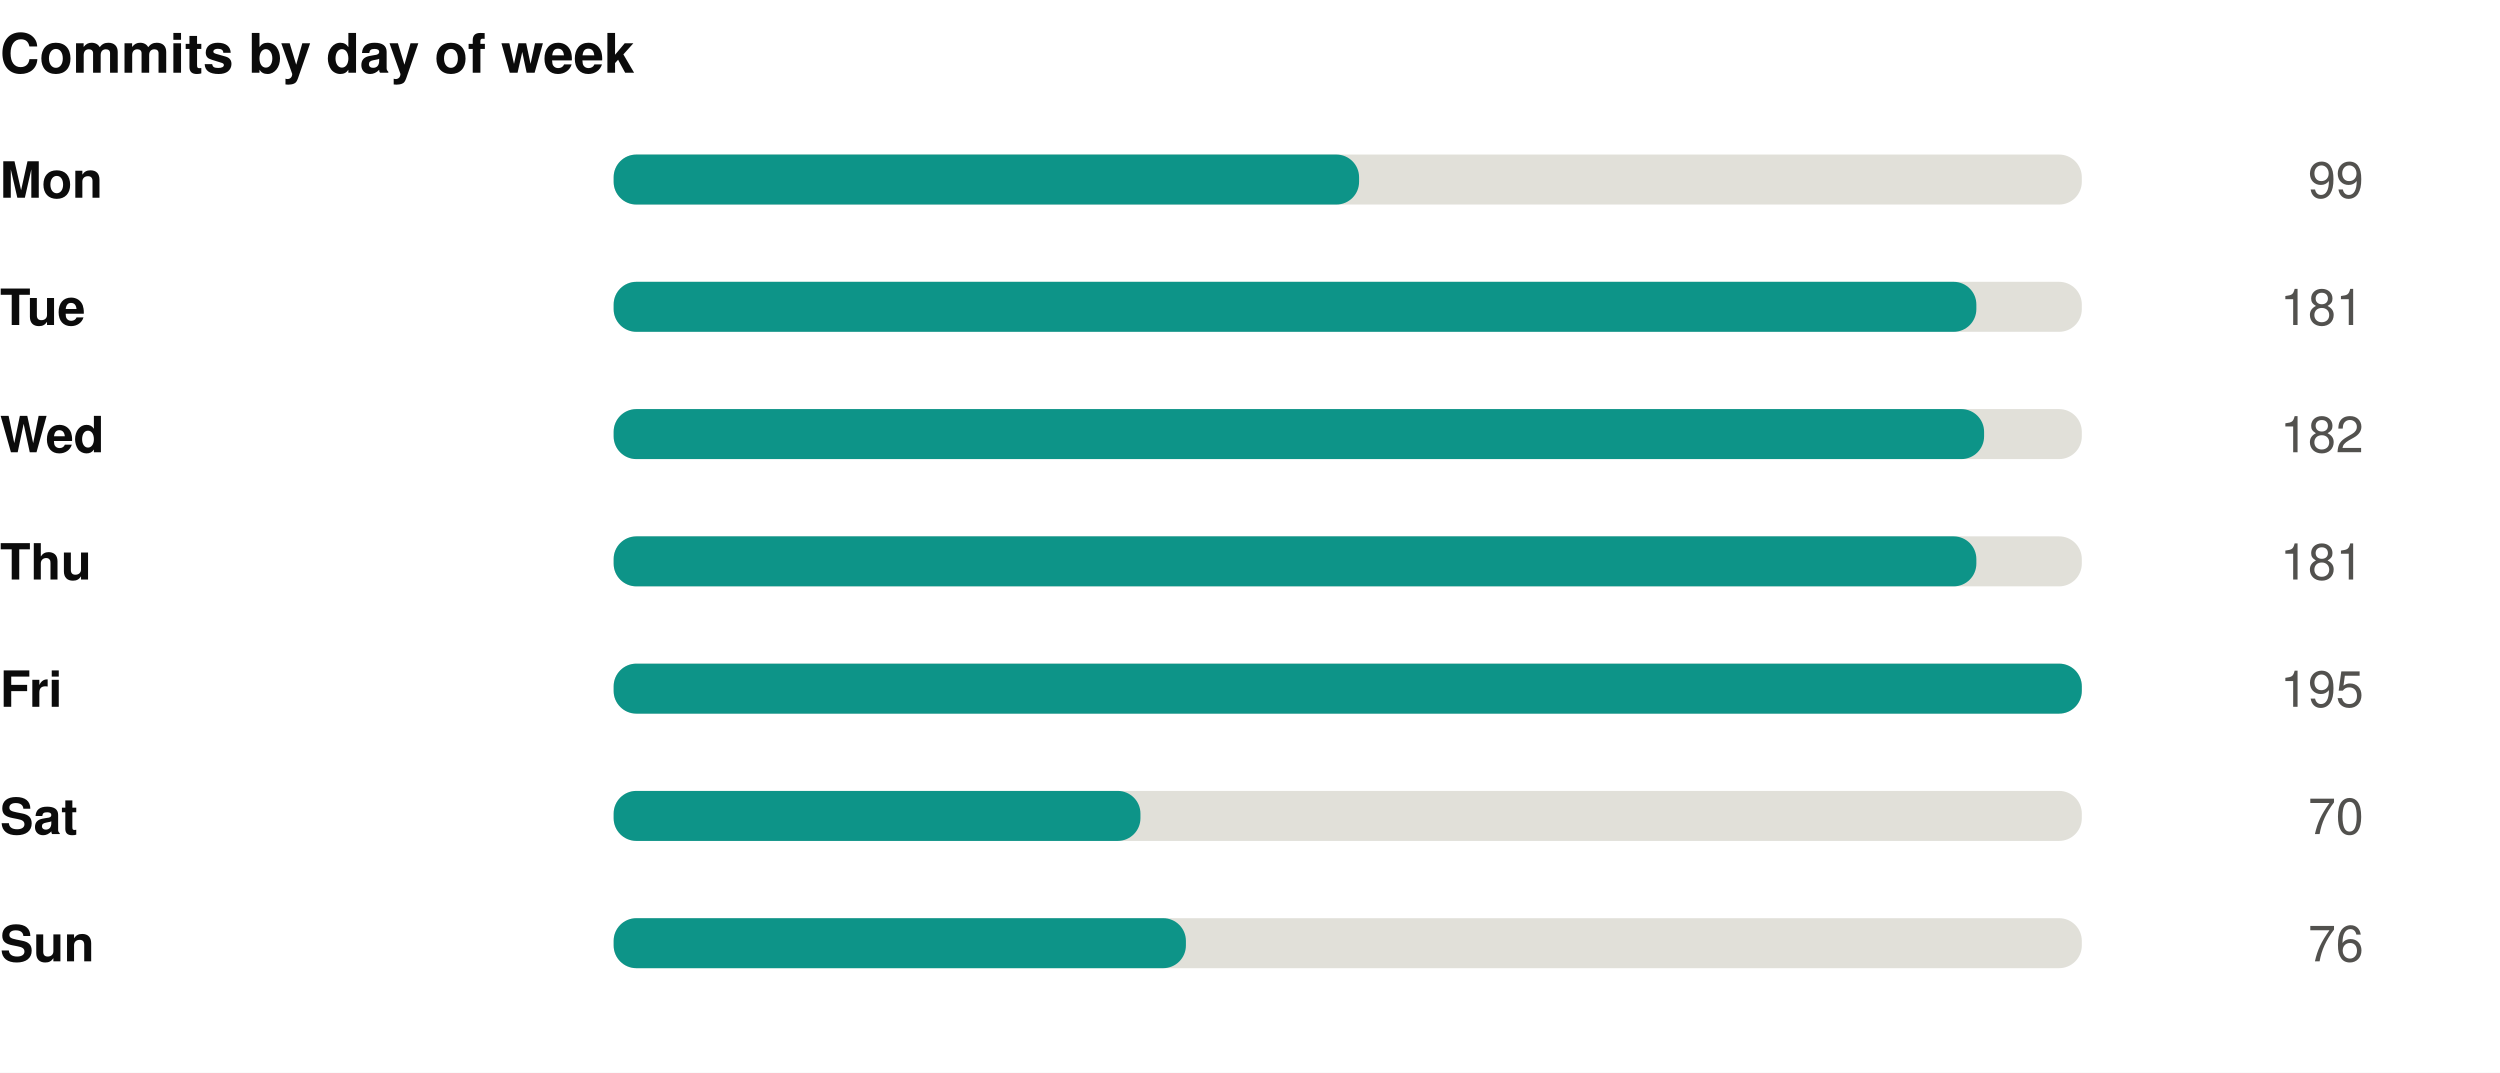
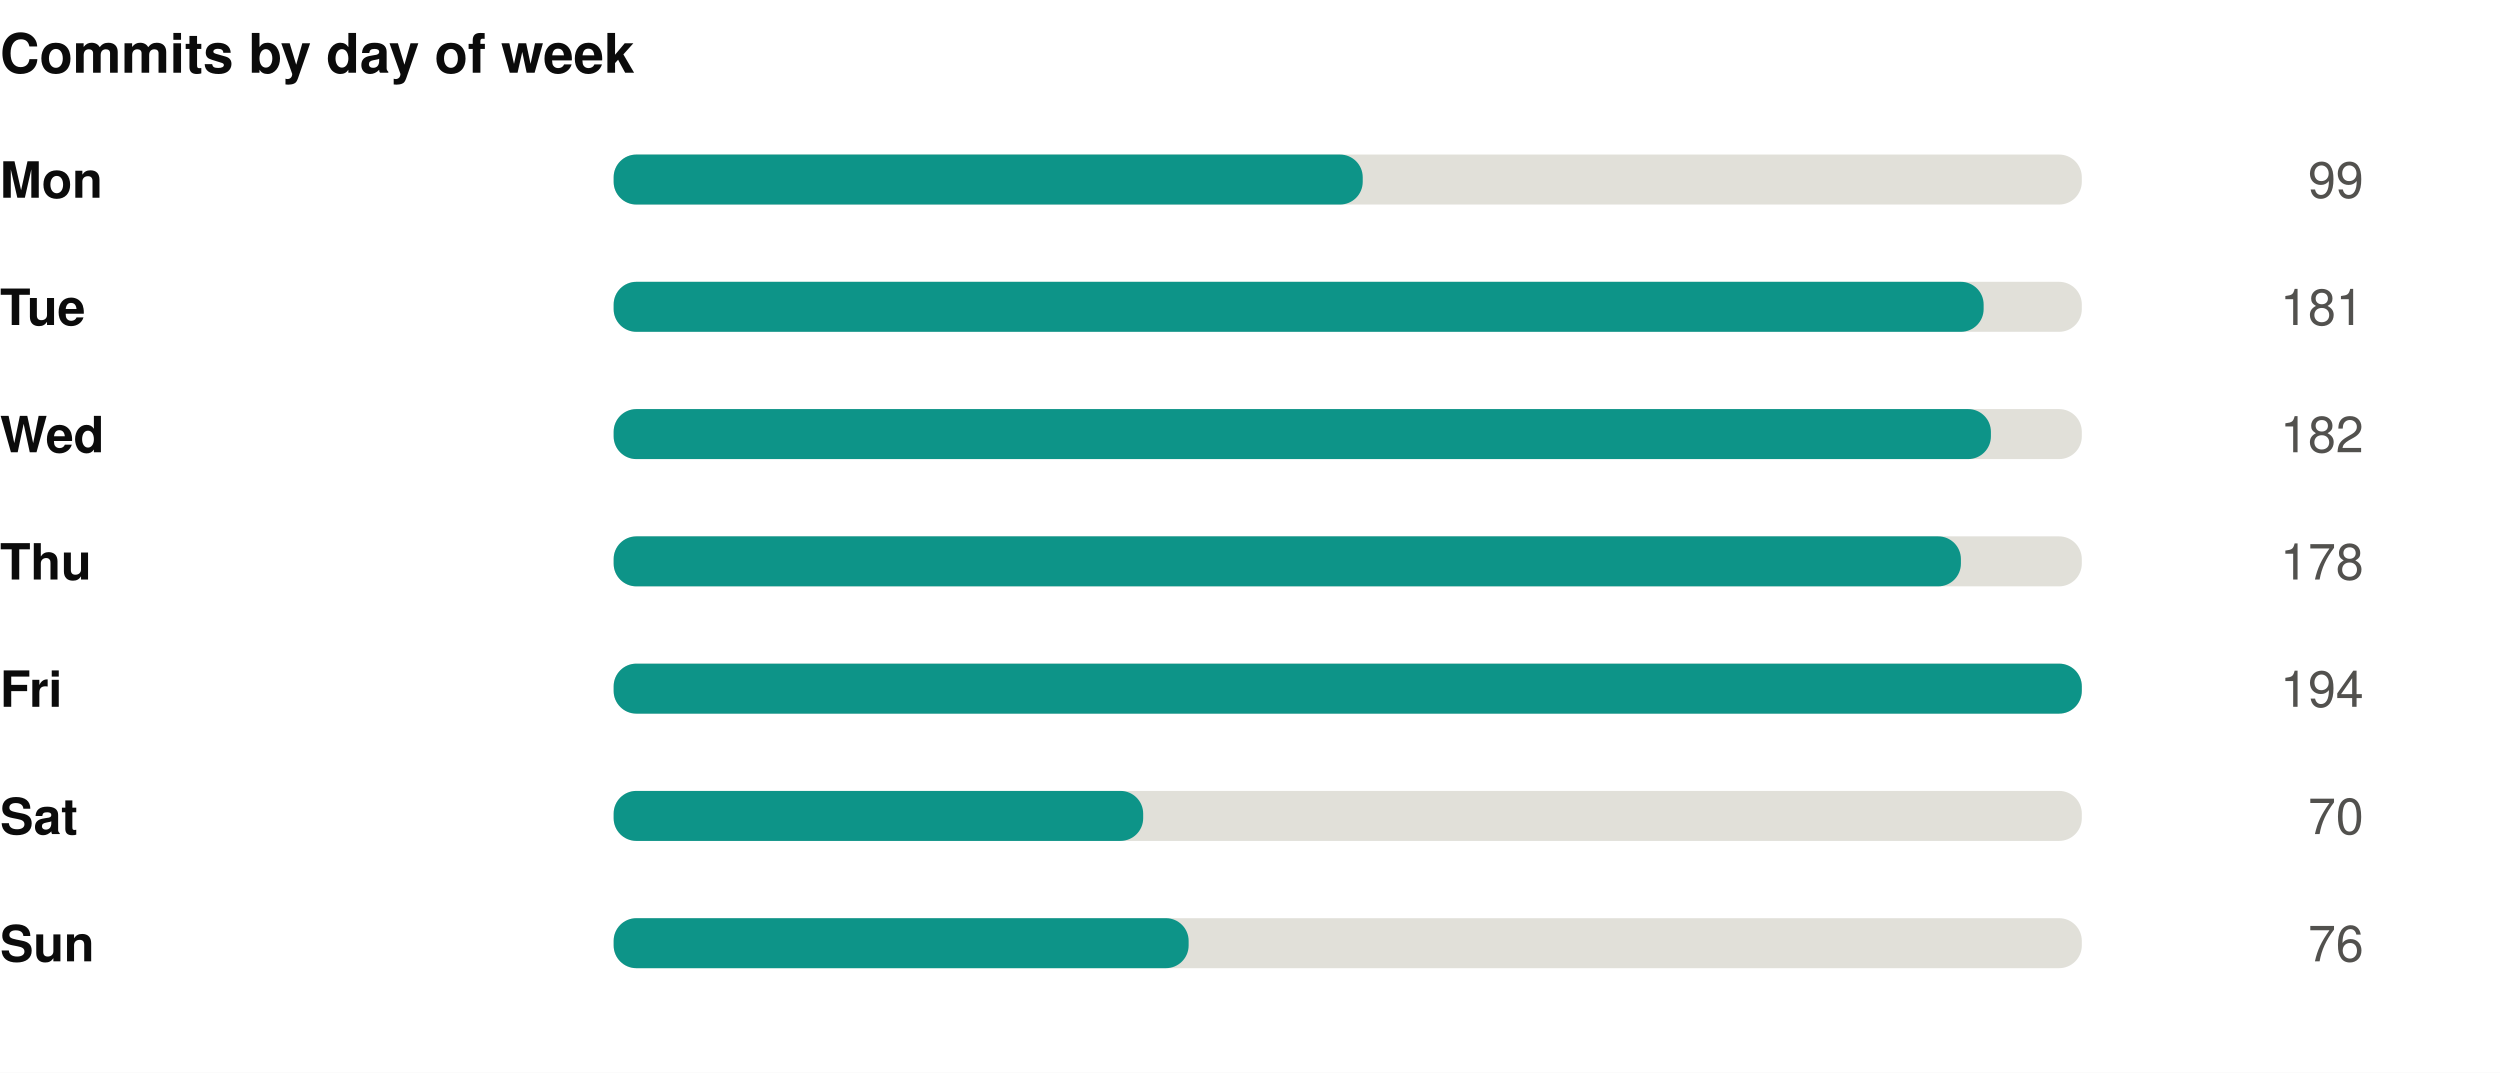
<svg xmlns="http://www.w3.org/2000/svg" width="550" height="236" viewBox="0 0 550 236" role="img">
  <rect width="550" height="236" fill="#ffffff" />
  <style>
@keyframes grow{from{transform:scaleX(0)}}
@keyframes rise{from{opacity:0;transform:translateY(9px)}}
@keyframes fade{from{opacity:0}}
@keyframes draw{to{stroke-dashoffset:0}}
.bar{transform-box:fill-box;transform-origin:left center;animation:grow .9s cubic-bezier(.22,1,.36,1) var(--d,0s) both}
.rise{animation:rise .7s cubic-bezier(.22,1,.36,1) var(--d,0s) both}
.fade{animation:fade .8s ease-out var(--d,0s) both}
.draw{animation:draw 1.7s ease-out .1s both}
@media (prefers-reduced-motion:reduce){
.bar,.rise,.fade,.draw{animation:none;transform:none;opacity:1;stroke-dashoffset:0}
}
</style>
  <g transform="translate(0,0)">
    <text x="0" y="16" font-family="-apple-system,BlinkMacSystemFont,'Segoe UI',Helvetica,Arial,sans-serif" font-size="12" font-weight="700" fill="#0b0b0b" text-anchor="start">Commits by day of week</text>
    <text x="0" y="43.5" font-family="-apple-system,BlinkMacSystemFont,'Segoe UI',Helvetica,Arial,sans-serif" font-size="11" font-weight="600" fill="#0b0b0b" text-anchor="start">Mon</text>
    <rect x="135" y="34" width="323" height="11" rx="5" fill="#e1e0d9" />
-     <rect class="bar" style="--d:0.00s" x="135" y="34" width="164.0" height="11" rx="5" fill="#0d9488" />
+     <rect class="bar" style="--d:0.00s" x="135" y="34" width="164.8" height="11" rx="5" fill="#0d9488" />
    <g class="fade" style="--d:0.00s">
      <text x="520" y="43.5" font-family="-apple-system,BlinkMacSystemFont,'Segoe UI',Helvetica,Arial,sans-serif" font-size="11" font-weight="400" fill="#52514e" text-anchor="end">99</text>
    </g>
    <text x="0" y="71.5" font-family="-apple-system,BlinkMacSystemFont,'Segoe UI',Helvetica,Arial,sans-serif" font-size="11" font-weight="600" fill="#0b0b0b" text-anchor="start">Tue</text>
    <rect x="135" y="62" width="323" height="11" rx="5" fill="#e1e0d9" />
-     <rect class="bar" style="--d:0.07s" x="135" y="62" width="299.8" height="11" rx="5" fill="#0d9488" />
+     <rect class="bar" style="--d:0.07s" x="135" y="62" width="301.4" height="11" rx="5" fill="#0d9488" />
    <g class="fade" style="--d:0.07s">
      <text x="520" y="71.5" font-family="-apple-system,BlinkMacSystemFont,'Segoe UI',Helvetica,Arial,sans-serif" font-size="11" font-weight="400" fill="#52514e" text-anchor="end">181</text>
    </g>
    <text x="0" y="99.5" font-family="-apple-system,BlinkMacSystemFont,'Segoe UI',Helvetica,Arial,sans-serif" font-size="11" font-weight="600" fill="#0b0b0b" text-anchor="start">Wed</text>
    <rect x="135" y="90" width="323" height="11" rx="5" fill="#e1e0d9" />
-     <rect class="bar" style="--d:0.14s" x="135" y="90" width="301.5" height="11" rx="5" fill="#0d9488" />
+     <rect class="bar" style="--d:0.14s" x="135" y="90" width="303.0" height="11" rx="5" fill="#0d9488" />
    <g class="fade" style="--d:0.14s">
      <text x="520" y="99.5" font-family="-apple-system,BlinkMacSystemFont,'Segoe UI',Helvetica,Arial,sans-serif" font-size="11" font-weight="400" fill="#52514e" text-anchor="end">182</text>
    </g>
    <text x="0" y="127.5" font-family="-apple-system,BlinkMacSystemFont,'Segoe UI',Helvetica,Arial,sans-serif" font-size="11" font-weight="600" fill="#0b0b0b" text-anchor="start">Thu</text>
    <rect x="135" y="118" width="323" height="11" rx="5" fill="#e1e0d9" />
-     <rect class="bar" style="--d:0.21s" x="135" y="118" width="299.8" height="11" rx="5" fill="#0d9488" />
+     <rect class="bar" style="--d:0.21s" x="135" y="118" width="296.4" height="11" rx="5" fill="#0d9488" />
    <g class="fade" style="--d:0.21s">
-       <text x="520" y="127.5" font-family="-apple-system,BlinkMacSystemFont,'Segoe UI',Helvetica,Arial,sans-serif" font-size="11" font-weight="400" fill="#52514e" text-anchor="end">181</text>
+       <text x="520" y="127.5" font-family="-apple-system,BlinkMacSystemFont,'Segoe UI',Helvetica,Arial,sans-serif" font-size="11" font-weight="400" fill="#52514e" text-anchor="end">178</text>
    </g>
    <text x="0" y="155.5" font-family="-apple-system,BlinkMacSystemFont,'Segoe UI',Helvetica,Arial,sans-serif" font-size="11" font-weight="600" fill="#0b0b0b" text-anchor="start">Fri</text>
    <rect x="135" y="146" width="323" height="11" rx="5" fill="#e1e0d9" />
    <rect class="bar" style="--d:0.28s" x="135" y="146" width="323.0" height="11" rx="5" fill="#0d9488" />
    <g class="fade" style="--d:0.28s">
-       <text x="520" y="155.5" font-family="-apple-system,BlinkMacSystemFont,'Segoe UI',Helvetica,Arial,sans-serif" font-size="11" font-weight="400" fill="#52514e" text-anchor="end">195</text>
+       <text x="520" y="155.5" font-family="-apple-system,BlinkMacSystemFont,'Segoe UI',Helvetica,Arial,sans-serif" font-size="11" font-weight="400" fill="#52514e" text-anchor="end">194</text>
    </g>
    <text x="0" y="183.5" font-family="-apple-system,BlinkMacSystemFont,'Segoe UI',Helvetica,Arial,sans-serif" font-size="11" font-weight="600" fill="#0b0b0b" text-anchor="start">Sat</text>
    <rect x="135" y="174" width="323" height="11" rx="5" fill="#e1e0d9" />
-     <rect class="bar" style="--d:0.35s" x="135" y="174" width="115.9" height="11" rx="5" fill="#0d9488" />
+     <rect class="bar" style="--d:0.35s" x="135" y="174" width="116.5" height="11" rx="5" fill="#0d9488" />
    <g class="fade" style="--d:0.35s">
      <text x="520" y="183.5" font-family="-apple-system,BlinkMacSystemFont,'Segoe UI',Helvetica,Arial,sans-serif" font-size="11" font-weight="400" fill="#52514e" text-anchor="end">70</text>
    </g>
    <text x="0" y="211.5" font-family="-apple-system,BlinkMacSystemFont,'Segoe UI',Helvetica,Arial,sans-serif" font-size="11" font-weight="600" fill="#0b0b0b" text-anchor="start">Sun</text>
    <rect x="135" y="202" width="323" height="11" rx="5" fill="#e1e0d9" />
-     <rect class="bar" style="--d:0.42s" x="135" y="202" width="125.9" height="11" rx="5" fill="#0d9488" />
+     <rect class="bar" style="--d:0.42s" x="135" y="202" width="126.5" height="11" rx="5" fill="#0d9488" />
    <g class="fade" style="--d:0.42s">
      <text x="520" y="211.5" font-family="-apple-system,BlinkMacSystemFont,'Segoe UI',Helvetica,Arial,sans-serif" font-size="11" font-weight="400" fill="#52514e" text-anchor="end">76</text>
    </g>
  </g>
</svg>
